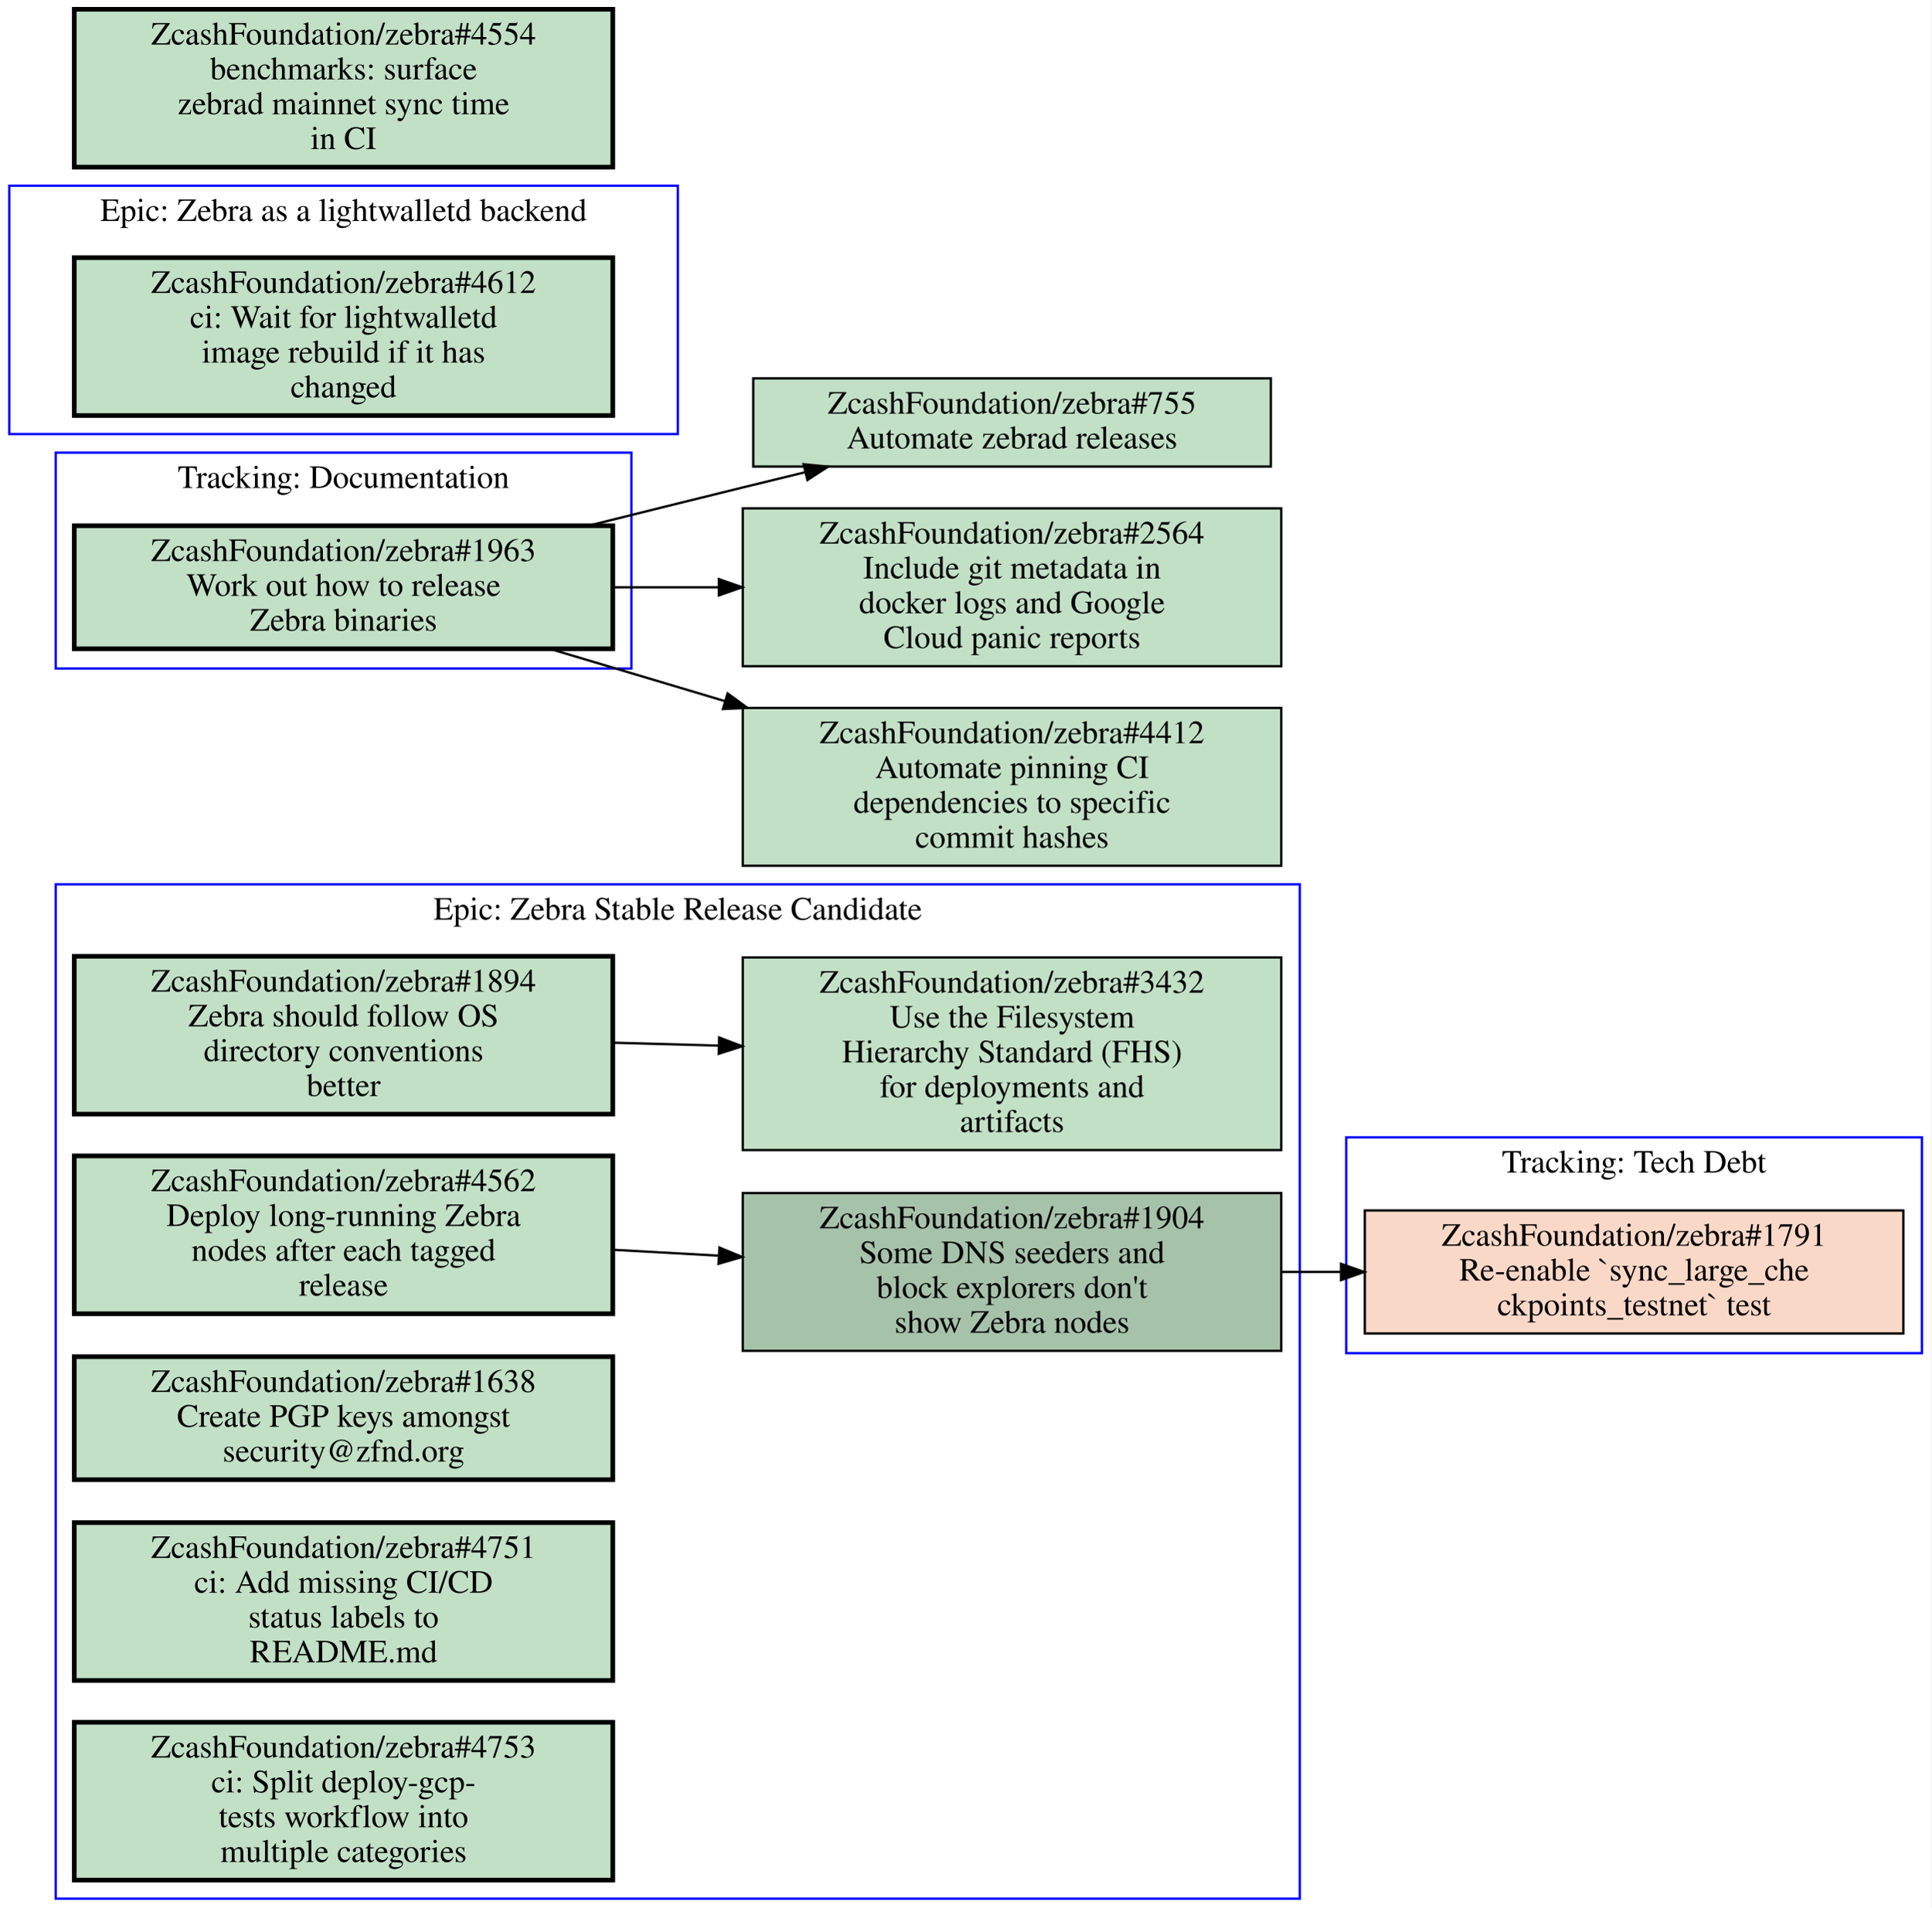
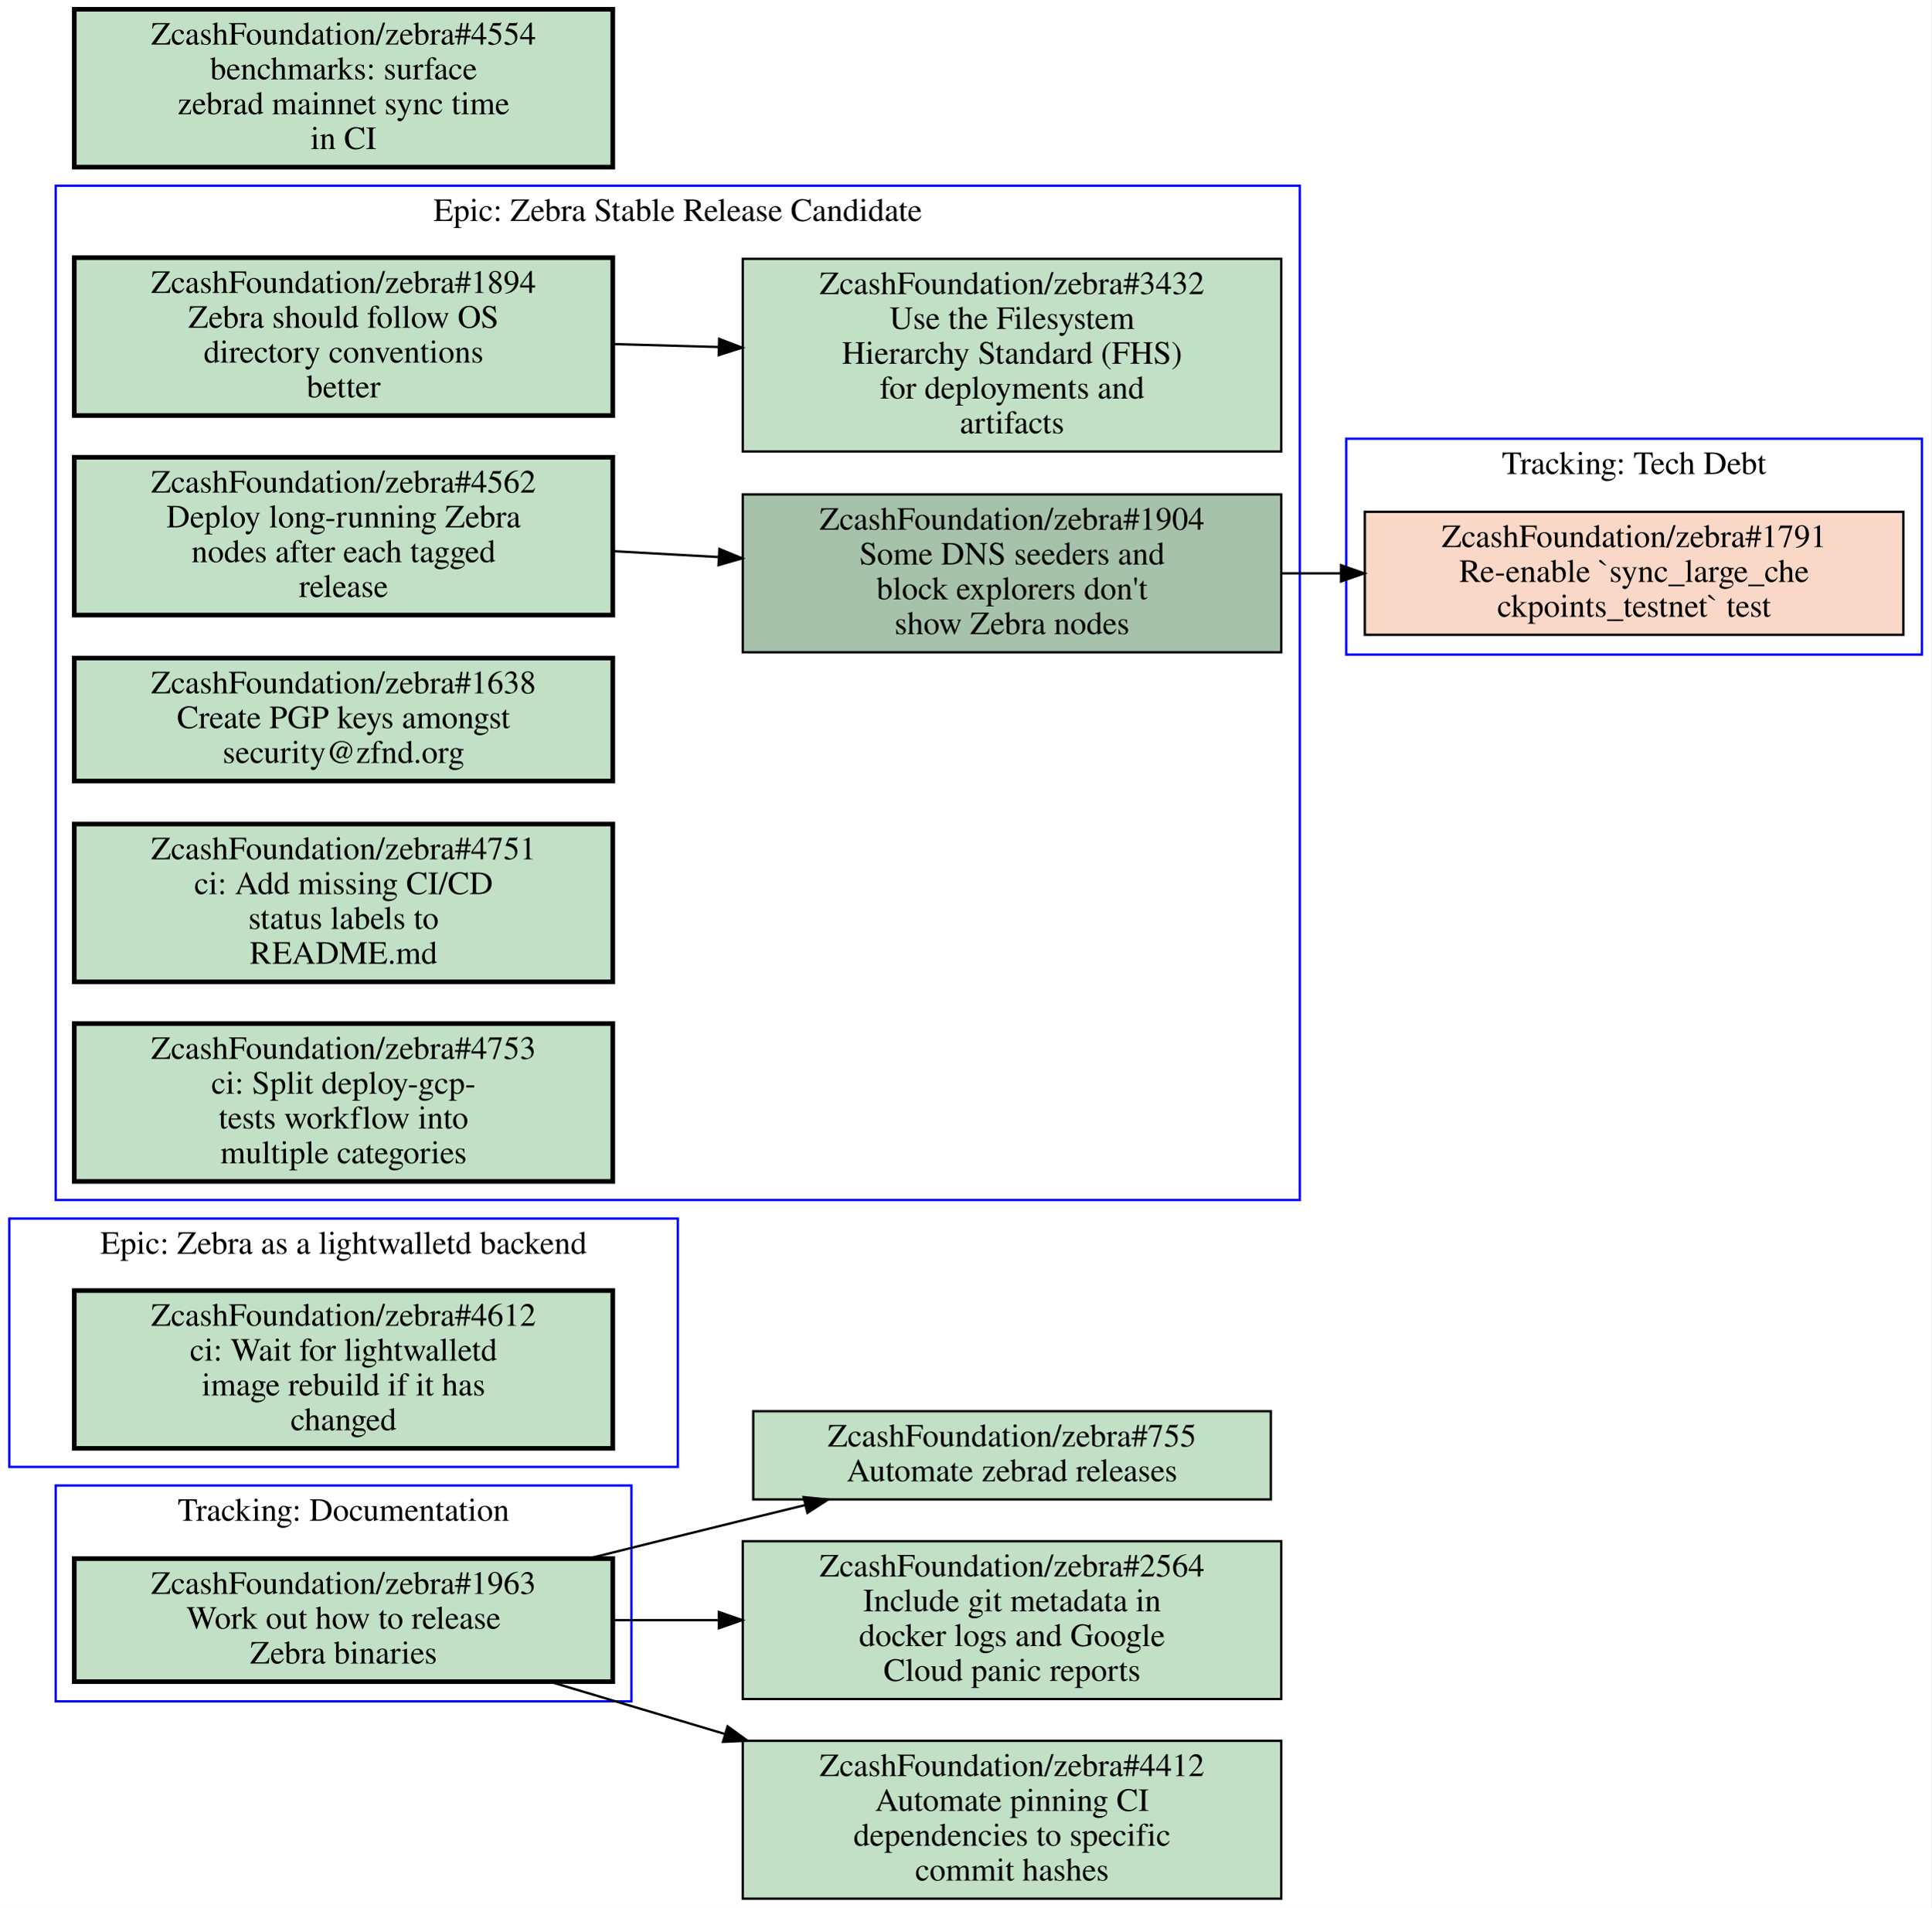
<svg xmlns="http://www.w3.org/2000/svg" xmlns:xlink="http://www.w3.org/1999/xlink" width="832pt" height="822pt" viewBox="0.00 0.00 832.00 822.00">
  <g id="graph0" class="graph" transform="scale(1 1) rotate(0) translate(4 818)">
    <polygon fill="#ffffff" stroke="transparent" points="-4,4 -4,-818 828,-818 828,4 -4,4" />
    <g id="clust1" class="cluster">
-       <polygon fill="none" stroke="#0000ff" points="576,-235 576,-328 824,-328 824,-235 576,-235" />
-       <text text-anchor="middle" x="700" y="-312.8" font-family="Times,serif" font-size="14.00" fill="#000000">Tracking: Tech Debt</text>
+       <polygon fill="none" stroke="#0000ff" points="20,-85 20,-178 268,-178 268,-85 20,-85" />
+       <text text-anchor="middle" x="144" y="-162.8" font-family="Times,serif" font-size="14.00" fill="#000000">Tracking: Documentation</text>
    </g>
    <g id="clust2" class="cluster">
-       <polygon fill="none" stroke="#0000ff" points="20,0 20,-437 556,-437 556,0 20,0" />
-       <text text-anchor="middle" x="288" y="-421.8" font-family="Times,serif" font-size="14.00" fill="#000000">Epic: Zebra Stable Release Candidate</text>
+       <polygon fill="none" stroke="#0000ff" points="20,-301 20,-738 556,-738 556,-301 20,-301" />
+       <text text-anchor="middle" x="288" y="-722.8" font-family="Times,serif" font-size="14.00" fill="#000000">Epic: Zebra Stable Release Candidate</text>
    </g>
    <g id="clust3" class="cluster">
-       <polygon fill="none" stroke="#0000ff" points="20,-530 20,-623 268,-623 268,-530 20,-530" />
-       <text text-anchor="middle" x="144" y="-607.8" font-family="Times,serif" font-size="14.00" fill="#000000">Tracking: Documentation</text>
+       <polygon fill="none" stroke="#0000ff" points="0,-186 0,-293 288,-293 288,-186 0,-186" />
+       <text text-anchor="middle" x="144" y="-277.8" font-family="Times,serif" font-size="14.00" fill="#000000">Epic: Zebra as a lightwalletd backend</text>
    </g>
    <g id="clust4" class="cluster">
-       <polygon fill="none" stroke="#0000ff" points="0,-631 0,-738 288,-738 288,-631 0,-631" />
-       <text text-anchor="middle" x="144" y="-722.8" font-family="Times,serif" font-size="14.00" fill="#000000">Epic: Zebra as a lightwalletd backend</text>
+       <polygon fill="none" stroke="#0000ff" points="576,-536 576,-629 824,-629 824,-536 576,-536" />
+       <text text-anchor="middle" x="700" y="-613.8" font-family="Times,serif" font-size="14.00" fill="#000000">Tracking: Tech Debt</text>
    </g>
-     <g id="node1" class="node closed">
+     <g id="node1" class="node open">
      <g id="a_node1">
-         <a xlink:href="https://github.com/ZcashFoundation/zebra/issues/1791" xlink:title="ZcashFoundation/zebra#1791&#10;Re-enable `sync_large_che&#10;ckpoints_testnet` test" target="_blank">
-           <polygon fill="#fad8c7" stroke="#000000" points="816,-296.5 584,-296.5 584,-243.5 816,-243.5 816,-296.5" />
-           <text text-anchor="middle" x="700" y="-281.3" font-family="Times,serif" font-size="14.00" fill="#000000">ZcashFoundation/zebra#1791</text>
-           <text text-anchor="middle" x="700" y="-266.3" font-family="Times,serif" font-size="14.00" fill="#000000">Re-enable `sync_large_che</text>
-           <text text-anchor="middle" x="700" y="-251.3" font-family="Times,serif" font-size="14.00" fill="#000000">ckpoints_testnet` test</text>
+         <a xlink:href="https://github.com/ZcashFoundation/zebra/issues/1963" xlink:title="ZcashFoundation/zebra#1963&#10;Work out how to release&#10;Zebra binaries" target="_blank">
+           <polygon fill="#c2e0c6" stroke="#000000" stroke-width="2" points="260,-146.5 28,-146.5 28,-93.5 260,-93.5 260,-146.5" />
+           <text text-anchor="middle" x="144" y="-131.3" font-family="Times,serif" font-size="14.00" fill="#000000">ZcashFoundation/zebra#1963</text>
+           <text text-anchor="middle" x="144" y="-116.3" font-family="Times,serif" font-size="14.00" fill="#000000">Work out how to release</text>
+           <text text-anchor="middle" x="144" y="-101.3" font-family="Times,serif" font-size="14.00" fill="#000000">Zebra binaries</text>
        </a>
      </g>
+     </g>
+     <g id="node11" class="node open">
+       <g id="a_node11">
+         <a xlink:href="https://github.com/ZcashFoundation/zebra/issues/755" xlink:title="ZcashFoundation/zebra#755&#10;Automate zebrad releases" target="_blank">
+           <polygon fill="#c2e0c6" stroke="#000000" points="543.5,-210 320.5,-210 320.5,-172 543.5,-172 543.5,-210" />
+           <text text-anchor="middle" x="432" y="-194.8" font-family="Times,serif" font-size="14.00" fill="#000000">ZcashFoundation/zebra#755</text>
+           <text text-anchor="middle" x="432" y="-179.8" font-family="Times,serif" font-size="14.00" fill="#000000">Automate zebrad releases</text>
+         </a>
+       </g>
+     </g>
+     <g id="edge3" class="edge">
+       <path fill="none" stroke="#000000" d="M249.48,-146.51C271.46,-152 294.48,-157.71 316,-163 324.72,-165.14 333.81,-167.36 342.89,-169.57" />
+       <polygon fill="#000000" stroke="#000000" points="342.186,-173.001 352.73,-171.96 343.839,-166.199 342.186,-173.001" />
+     </g>
+     <g id="node12" class="node open">
+       <g id="a_node12">
+         <a xlink:href="https://github.com/ZcashFoundation/zebra/issues/2564" xlink:title="ZcashFoundation/zebra#2564&#10;Include git metadata in&#10;docker logs and Google&#10;Cloud panic reports" target="_blank">
+           <polygon fill="#c2e0c6" stroke="#000000" points="548,-154 316,-154 316,-86 548,-86 548,-154" />
+           <text text-anchor="middle" x="432" y="-138.8" font-family="Times,serif" font-size="14.00" fill="#000000">ZcashFoundation/zebra#2564</text>
+           <text text-anchor="middle" x="432" y="-123.8" font-family="Times,serif" font-size="14.00" fill="#000000">Include git metadata in</text>
+           <text text-anchor="middle" x="432" y="-108.8" font-family="Times,serif" font-size="14.00" fill="#000000">docker logs and Google</text>
+           <text text-anchor="middle" x="432" y="-93.8" font-family="Times,serif" font-size="14.00" fill="#000000">Cloud panic reports</text>
+         </a>
+       </g>
+     </g>
+     <g id="edge4" class="edge">
+       <path fill="none" stroke="#000000" d="M260.31,-120C275.15,-120 290.4,-120 305.39,-120" />
+       <polygon fill="#000000" stroke="#000000" points="305.72,-123.5 315.72,-120 305.72,-116.5 305.72,-123.5" />
+     </g>
+     <g id="node13" class="node open">
+       <g id="a_node13">
+         <a xlink:href="https://github.com/ZcashFoundation/zebra/issues/4412" xlink:title="ZcashFoundation/zebra#4412&#10;Automate pinning CI&#10;dependencies to specific&#10;commit hashes" target="_blank">
+           <polygon fill="#c2e0c6" stroke="#000000" points="548,-68 316,-68 316,0 548,0 548,-68" />
+           <text text-anchor="middle" x="432" y="-52.8" font-family="Times,serif" font-size="14.00" fill="#000000">ZcashFoundation/zebra#4412</text>
+           <text text-anchor="middle" x="432" y="-37.8" font-family="Times,serif" font-size="14.00" fill="#000000">Automate pinning CI</text>
+           <text text-anchor="middle" x="432" y="-22.8" font-family="Times,serif" font-size="14.00" fill="#000000">dependencies to specific</text>
+           <text text-anchor="middle" x="432" y="-7.8" font-family="Times,serif" font-size="14.00" fill="#000000">commit hashes</text>
+         </a>
+       </g>
+     </g>
+     <g id="edge5" class="edge">
+       <path fill="none" stroke="#000000" d="M232.76,-93.495C256.65,-86.362 282.93,-78.515 308.34,-70.926" />
+       <polygon fill="#000000" stroke="#000000" points="309.45,-74.247 318.03,-68.031 307.447,-67.54 309.45,-74.247" />
    </g>
    <g id="node2" class="node open">
      <g id="a_node2">
        <a xlink:href="https://github.com/ZcashFoundation/zebra/issues/1894" xlink:title="ZcashFoundation/zebra#1894&#10;Zebra should follow OS&#10;directory conventions&#10;better" target="_blank">
-           <polygon fill="#c2e0c6" stroke="#000000" stroke-width="2" points="260,-406 28,-406 28,-338 260,-338 260,-406" />
-           <text text-anchor="middle" x="144" y="-390.8" font-family="Times,serif" font-size="14.00" fill="#000000">ZcashFoundation/zebra#1894</text>
-           <text text-anchor="middle" x="144" y="-375.8" font-family="Times,serif" font-size="14.00" fill="#000000">Zebra should follow OS</text>
-           <text text-anchor="middle" x="144" y="-360.8" font-family="Times,serif" font-size="14.00" fill="#000000">directory conventions</text>
-           <text text-anchor="middle" x="144" y="-345.8" font-family="Times,serif" font-size="14.00" fill="#000000">better</text>
+           <polygon fill="#c2e0c6" stroke="#000000" stroke-width="2" points="260,-707 28,-707 28,-639 260,-639 260,-707" />
+           <text text-anchor="middle" x="144" y="-691.8" font-family="Times,serif" font-size="14.00" fill="#000000">ZcashFoundation/zebra#1894</text>
+           <text text-anchor="middle" x="144" y="-676.8" font-family="Times,serif" font-size="14.00" fill="#000000">Zebra should follow OS</text>
+           <text text-anchor="middle" x="144" y="-661.8" font-family="Times,serif" font-size="14.00" fill="#000000">directory conventions</text>
+           <text text-anchor="middle" x="144" y="-646.8" font-family="Times,serif" font-size="14.00" fill="#000000">better</text>
        </a>
      </g>
    </g>
    <g id="node3" class="node open">
      <g id="a_node3">
        <a xlink:href="https://github.com/ZcashFoundation/zebra/issues/3432" xlink:title="ZcashFoundation/zebra#3432&#10;Use the Filesystem&#10;Hierarchy Standard (FHS)&#10;for deployments and&#10;artifacts" target="_blank">
-           <polygon fill="#c2e0c6" stroke="#000000" points="548,-405.5 316,-405.5 316,-322.5 548,-322.5 548,-405.5" />
-           <text text-anchor="middle" x="432" y="-390.3" font-family="Times,serif" font-size="14.00" fill="#000000">ZcashFoundation/zebra#3432</text>
-           <text text-anchor="middle" x="432" y="-375.3" font-family="Times,serif" font-size="14.00" fill="#000000">Use the Filesystem</text>
-           <text text-anchor="middle" x="432" y="-360.3" font-family="Times,serif" font-size="14.00" fill="#000000">Hierarchy Standard (FHS)</text>
-           <text text-anchor="middle" x="432" y="-345.3" font-family="Times,serif" font-size="14.00" fill="#000000">for deployments and</text>
-           <text text-anchor="middle" x="432" y="-330.3" font-family="Times,serif" font-size="14.00" fill="#000000">artifacts</text>
+           <polygon fill="#c2e0c6" stroke="#000000" points="548,-706.5 316,-706.5 316,-623.5 548,-623.5 548,-706.5" />
+           <text text-anchor="middle" x="432" y="-691.3" font-family="Times,serif" font-size="14.00" fill="#000000">ZcashFoundation/zebra#3432</text>
+           <text text-anchor="middle" x="432" y="-676.3" font-family="Times,serif" font-size="14.00" fill="#000000">Use the Filesystem</text>
+           <text text-anchor="middle" x="432" y="-661.3" font-family="Times,serif" font-size="14.00" fill="#000000">Hierarchy Standard (FHS)</text>
+           <text text-anchor="middle" x="432" y="-646.3" font-family="Times,serif" font-size="14.00" fill="#000000">for deployments and</text>
+           <text text-anchor="middle" x="432" y="-631.3" font-family="Times,serif" font-size="14.00" fill="#000000">artifacts</text>
        </a>
      </g>
    </g>
    <g id="edge1" class="edge">
-       <path fill="none" stroke="#000000" d="M260.31,-368.77C275.15,-368.36 290.4,-367.93 305.39,-367.52" />
-       <polygon fill="#000000" stroke="#000000" points="305.822,-371.009 315.72,-367.23 305.626,-364.012 305.822,-371.009" />
+       <path fill="none" stroke="#000000" d="M260.31,-669.77C275.15,-669.36 290.4,-668.93 305.39,-668.52" />
+       <polygon fill="#000000" stroke="#000000" points="305.822,-672.009 315.72,-668.23 305.626,-665.012 305.822,-672.009" />
    </g>
    <g id="node4" class="node open">
      <g id="a_node4">
        <a xlink:href="https://github.com/ZcashFoundation/zebra/issues/1904" xlink:title="ZcashFoundation/zebra#1904&#10;Some DNS seeders and&#10;block explorers don't&#10;show Zebra nodes" target="_blank">
-           <polygon fill="#a7c2aa" stroke="#000000" points="548,-304 316,-304 316,-236 548,-236 548,-304" />
-           <text text-anchor="middle" x="432" y="-288.8" font-family="Times,serif" font-size="14.00" fill="#000000">ZcashFoundation/zebra#1904</text>
-           <text text-anchor="middle" x="432" y="-273.8" font-family="Times,serif" font-size="14.00" fill="#000000">Some DNS seeders and</text>
-           <text text-anchor="middle" x="432" y="-258.8" font-family="Times,serif" font-size="14.00" fill="#000000">block explorers don't</text>
-           <text text-anchor="middle" x="432" y="-243.8" font-family="Times,serif" font-size="14.00" fill="#000000">show Zebra nodes</text>
+           <polygon fill="#a7c2aa" stroke="#000000" points="548,-605 316,-605 316,-537 548,-537 548,-605" />
+           <text text-anchor="middle" x="432" y="-589.8" font-family="Times,serif" font-size="14.00" fill="#000000">ZcashFoundation/zebra#1904</text>
+           <text text-anchor="middle" x="432" y="-574.8" font-family="Times,serif" font-size="14.00" fill="#000000">Some DNS seeders and</text>
+           <text text-anchor="middle" x="432" y="-559.8" font-family="Times,serif" font-size="14.00" fill="#000000">block explorers don't</text>
+           <text text-anchor="middle" x="432" y="-544.8" font-family="Times,serif" font-size="14.00" fill="#000000">show Zebra nodes</text>
        </a>
      </g>
    </g>
-     <g id="edge3" class="edge">
-       <path fill="none" stroke="#000000" d="M548.38,-270C556.71,-270 565.14,-270 573.53,-270" />
-       <polygon fill="#000000" stroke="#000000" points="573.74,-273.5 583.74,-270 573.74,-266.5 573.74,-273.5" />
+     <g id="node10" class="node closed">
+       <g id="a_node10">
+         <a xlink:href="https://github.com/ZcashFoundation/zebra/issues/1791" xlink:title="ZcashFoundation/zebra#1791&#10;Re-enable `sync_large_che&#10;ckpoints_testnet` test" target="_blank">
+           <polygon fill="#fad8c7" stroke="#000000" points="816,-597.5 584,-597.5 584,-544.5 816,-544.5 816,-597.5" />
+           <text text-anchor="middle" x="700" y="-582.3" font-family="Times,serif" font-size="14.00" fill="#000000">ZcashFoundation/zebra#1791</text>
+           <text text-anchor="middle" x="700" y="-567.3" font-family="Times,serif" font-size="14.00" fill="#000000">Re-enable `sync_large_che</text>
+           <text text-anchor="middle" x="700" y="-552.3" font-family="Times,serif" font-size="14.00" fill="#000000">ckpoints_testnet` test</text>
+         </a>
+       </g>
+     </g>
+     <g id="edge6" class="edge">
+       <path fill="none" stroke="#000000" d="M548.38,-571C556.71,-571 565.14,-571 573.53,-571" />
+       <polygon fill="#000000" stroke="#000000" points="573.74,-574.5 583.74,-571 573.74,-567.5 573.74,-574.5" />
    </g>
    <g id="node5" class="node open">
      <g id="a_node5">
        <a xlink:href="https://github.com/ZcashFoundation/zebra/issues/4562" xlink:title="ZcashFoundation/zebra#4562&#10;Deploy long-running Zebra&#10;nodes after each tagged&#10;release" target="_blank">
-           <polygon fill="#c2e0c6" stroke="#000000" stroke-width="2" points="260,-320 28,-320 28,-252 260,-252 260,-320" />
-           <text text-anchor="middle" x="144" y="-304.8" font-family="Times,serif" font-size="14.00" fill="#000000">ZcashFoundation/zebra#4562</text>
-           <text text-anchor="middle" x="144" y="-289.8" font-family="Times,serif" font-size="14.00" fill="#000000">Deploy long-running Zebra</text>
-           <text text-anchor="middle" x="144" y="-274.8" font-family="Times,serif" font-size="14.00" fill="#000000">nodes after each tagged</text>
-           <text text-anchor="middle" x="144" y="-259.8" font-family="Times,serif" font-size="14.00" fill="#000000">release</text>
+           <polygon fill="#c2e0c6" stroke="#000000" stroke-width="2" points="260,-621 28,-621 28,-553 260,-553 260,-621" />
+           <text text-anchor="middle" x="144" y="-605.8" font-family="Times,serif" font-size="14.00" fill="#000000">ZcashFoundation/zebra#4562</text>
+           <text text-anchor="middle" x="144" y="-590.8" font-family="Times,serif" font-size="14.00" fill="#000000">Deploy long-running Zebra</text>
+           <text text-anchor="middle" x="144" y="-575.8" font-family="Times,serif" font-size="14.00" fill="#000000">nodes after each tagged</text>
+           <text text-anchor="middle" x="144" y="-560.8" font-family="Times,serif" font-size="14.00" fill="#000000">release</text>
        </a>
      </g>
    </g>
    <g id="edge2" class="edge">
-       <path fill="none" stroke="#000000" d="M260.31,-279.54C275.15,-278.71 290.4,-277.87 305.39,-277.03" />
-       <polygon fill="#000000" stroke="#000000" points="305.928,-280.506 315.72,-276.46 305.542,-273.516 305.928,-280.506" />
+       <path fill="none" stroke="#000000" d="M260.31,-580.54C275.15,-579.71 290.4,-578.87 305.39,-578.03" />
+       <polygon fill="#000000" stroke="#000000" points="305.928,-581.506 315.72,-577.46 305.542,-574.516 305.928,-581.506" />
    </g>
    <g id="node6" class="node open">
      <g id="a_node6">
        <a xlink:href="https://github.com/ZcashFoundation/zebra/issues/1638" xlink:title="ZcashFoundation/zebra#1638&#10;Create PGP keys amongst&#10;security@zfnd.org" target="_blank">
-           <polygon fill="#c2e0c6" stroke="#000000" stroke-width="2" points="260,-233.5 28,-233.5 28,-180.5 260,-180.5 260,-233.5" />
-           <text text-anchor="middle" x="144" y="-218.3" font-family="Times,serif" font-size="14.00" fill="#000000">ZcashFoundation/zebra#1638</text>
-           <text text-anchor="middle" x="144" y="-203.3" font-family="Times,serif" font-size="14.00" fill="#000000">Create PGP keys amongst</text>
-           <text text-anchor="middle" x="144" y="-188.3" font-family="Times,serif" font-size="14.00" fill="#000000">security@zfnd.org</text>
+           <polygon fill="#c2e0c6" stroke="#000000" stroke-width="2" points="260,-534.5 28,-534.5 28,-481.5 260,-481.5 260,-534.5" />
+           <text text-anchor="middle" x="144" y="-519.3" font-family="Times,serif" font-size="14.00" fill="#000000">ZcashFoundation/zebra#1638</text>
+           <text text-anchor="middle" x="144" y="-504.3" font-family="Times,serif" font-size="14.00" fill="#000000">Create PGP keys amongst</text>
+           <text text-anchor="middle" x="144" y="-489.3" font-family="Times,serif" font-size="14.00" fill="#000000">security@zfnd.org</text>
        </a>
      </g>
    </g>
    <g id="node7" class="node open">
      <g id="a_node7">
        <a xlink:href="https://github.com/ZcashFoundation/zebra/issues/4751" xlink:title="ZcashFoundation/zebra#4751&#10;ci: Add missing CI/CD&#10;status labels to&#10;README.md" target="_blank">
-           <polygon fill="#c2e0c6" stroke="#000000" stroke-width="2" points="260,-162 28,-162 28,-94 260,-94 260,-162" />
-           <text text-anchor="middle" x="144" y="-146.8" font-family="Times,serif" font-size="14.00" fill="#000000">ZcashFoundation/zebra#4751</text>
-           <text text-anchor="middle" x="144" y="-131.8" font-family="Times,serif" font-size="14.00" fill="#000000">ci: Add missing CI/CD</text>
-           <text text-anchor="middle" x="144" y="-116.8" font-family="Times,serif" font-size="14.00" fill="#000000">status labels to</text>
-           <text text-anchor="middle" x="144" y="-101.8" font-family="Times,serif" font-size="14.00" fill="#000000">README.md</text>
+           <polygon fill="#c2e0c6" stroke="#000000" stroke-width="2" points="260,-463 28,-463 28,-395 260,-395 260,-463" />
+           <text text-anchor="middle" x="144" y="-447.8" font-family="Times,serif" font-size="14.00" fill="#000000">ZcashFoundation/zebra#4751</text>
+           <text text-anchor="middle" x="144" y="-432.8" font-family="Times,serif" font-size="14.00" fill="#000000">ci: Add missing CI/CD</text>
+           <text text-anchor="middle" x="144" y="-417.8" font-family="Times,serif" font-size="14.00" fill="#000000">status labels to</text>
+           <text text-anchor="middle" x="144" y="-402.8" font-family="Times,serif" font-size="14.00" fill="#000000">README.md</text>
        </a>
      </g>
    </g>
    <g id="node8" class="node open">
      <g id="a_node8">
        <a xlink:href="https://github.com/ZcashFoundation/zebra/issues/4753" xlink:title="ZcashFoundation/zebra#4753&#10;ci: Split deploy-gcp-&#10;tests workflow into&#10;multiple categories" target="_blank">
-           <polygon fill="#c2e0c6" stroke="#000000" stroke-width="2" points="260,-76 28,-76 28,-8 260,-8 260,-76" />
-           <text text-anchor="middle" x="144" y="-60.8" font-family="Times,serif" font-size="14.00" fill="#000000">ZcashFoundation/zebra#4753</text>
-           <text text-anchor="middle" x="144" y="-45.8" font-family="Times,serif" font-size="14.00" fill="#000000">ci: Split deploy-gcp-</text>
-           <text text-anchor="middle" x="144" y="-30.8" font-family="Times,serif" font-size="14.00" fill="#000000">tests workflow into</text>
-           <text text-anchor="middle" x="144" y="-15.8" font-family="Times,serif" font-size="14.00" fill="#000000">multiple categories</text>
+           <polygon fill="#c2e0c6" stroke="#000000" stroke-width="2" points="260,-377 28,-377 28,-309 260,-309 260,-377" />
+           <text text-anchor="middle" x="144" y="-361.8" font-family="Times,serif" font-size="14.00" fill="#000000">ZcashFoundation/zebra#4753</text>
+           <text text-anchor="middle" x="144" y="-346.8" font-family="Times,serif" font-size="14.00" fill="#000000">ci: Split deploy-gcp-</text>
+           <text text-anchor="middle" x="144" y="-331.8" font-family="Times,serif" font-size="14.00" fill="#000000">tests workflow into</text>
+           <text text-anchor="middle" x="144" y="-316.8" font-family="Times,serif" font-size="14.00" fill="#000000">multiple categories</text>
        </a>
      </g>
    </g>
    <g id="node9" class="node open">
      <g id="a_node9">
-         <a xlink:href="https://github.com/ZcashFoundation/zebra/issues/1963" xlink:title="ZcashFoundation/zebra#1963&#10;Work out how to release&#10;Zebra binaries" target="_blank">
-           <polygon fill="#c2e0c6" stroke="#000000" stroke-width="2" points="260,-591.5 28,-591.5 28,-538.5 260,-538.5 260,-591.5" />
-           <text text-anchor="middle" x="144" y="-576.3" font-family="Times,serif" font-size="14.00" fill="#000000">ZcashFoundation/zebra#1963</text>
-           <text text-anchor="middle" x="144" y="-561.3" font-family="Times,serif" font-size="14.00" fill="#000000">Work out how to release</text>
-           <text text-anchor="middle" x="144" y="-546.3" font-family="Times,serif" font-size="14.00" fill="#000000">Zebra binaries</text>
-         </a>
-       </g>
-     </g>
-     <g id="node11" class="node open">
-       <g id="a_node11">
-         <a xlink:href="https://github.com/ZcashFoundation/zebra/issues/755" xlink:title="ZcashFoundation/zebra#755&#10;Automate zebrad releases" target="_blank">
-           <polygon fill="#c2e0c6" stroke="#000000" points="543.5,-655 320.5,-655 320.5,-617 543.5,-617 543.5,-655" />
-           <text text-anchor="middle" x="432" y="-639.8" font-family="Times,serif" font-size="14.00" fill="#000000">ZcashFoundation/zebra#755</text>
-           <text text-anchor="middle" x="432" y="-624.8" font-family="Times,serif" font-size="14.00" fill="#000000">Automate zebrad releases</text>
-         </a>
-       </g>
-     </g>
-     <g id="edge4" class="edge">
-       <path fill="none" stroke="#000000" d="M249.48,-591.51C271.46,-597 294.48,-602.71 316,-608 324.72,-610.14 333.81,-612.36 342.89,-614.57" />
-       <polygon fill="#000000" stroke="#000000" points="342.186,-618.001 352.73,-616.96 343.839,-611.199 342.186,-618.001" />
-     </g>
-     <g id="node12" class="node open">
-       <g id="a_node12">
-         <a xlink:href="https://github.com/ZcashFoundation/zebra/issues/2564" xlink:title="ZcashFoundation/zebra#2564&#10;Include git metadata in&#10;docker logs and Google&#10;Cloud panic reports" target="_blank">
-           <polygon fill="#c2e0c6" stroke="#000000" points="548,-599 316,-599 316,-531 548,-531 548,-599" />
-           <text text-anchor="middle" x="432" y="-583.8" font-family="Times,serif" font-size="14.00" fill="#000000">ZcashFoundation/zebra#2564</text>
-           <text text-anchor="middle" x="432" y="-568.8" font-family="Times,serif" font-size="14.00" fill="#000000">Include git metadata in</text>
-           <text text-anchor="middle" x="432" y="-553.8" font-family="Times,serif" font-size="14.00" fill="#000000">docker logs and Google</text>
-           <text text-anchor="middle" x="432" y="-538.8" font-family="Times,serif" font-size="14.00" fill="#000000">Cloud panic reports</text>
-         </a>
-       </g>
-     </g>
-     <g id="edge5" class="edge">
-       <path fill="none" stroke="#000000" d="M260.31,-565C275.15,-565 290.4,-565 305.39,-565" />
-       <polygon fill="#000000" stroke="#000000" points="305.72,-568.5 315.72,-565 305.72,-561.5 305.72,-568.5" />
-     </g>
-     <g id="node13" class="node open">
-       <g id="a_node13">
-         <a xlink:href="https://github.com/ZcashFoundation/zebra/issues/4412" xlink:title="ZcashFoundation/zebra#4412&#10;Automate pinning CI&#10;dependencies to specific&#10;commit hashes" target="_blank">
-           <polygon fill="#c2e0c6" stroke="#000000" points="548,-513 316,-513 316,-445 548,-445 548,-513" />
-           <text text-anchor="middle" x="432" y="-497.8" font-family="Times,serif" font-size="14.00" fill="#000000">ZcashFoundation/zebra#4412</text>
-           <text text-anchor="middle" x="432" y="-482.8" font-family="Times,serif" font-size="14.00" fill="#000000">Automate pinning CI</text>
-           <text text-anchor="middle" x="432" y="-467.8" font-family="Times,serif" font-size="14.00" fill="#000000">dependencies to specific</text>
-           <text text-anchor="middle" x="432" y="-452.8" font-family="Times,serif" font-size="14.00" fill="#000000">commit hashes</text>
-         </a>
-       </g>
-     </g>
-     <g id="edge6" class="edge">
-       <path fill="none" stroke="#000000" d="M232.76,-538.5C256.65,-531.36 282.93,-523.52 308.34,-515.93" />
-       <polygon fill="#000000" stroke="#000000" points="309.453,-519.25 318.03,-513.03 307.446,-512.544 309.453,-519.25" />
-     </g>
-     <g id="node10" class="node open">
-       <g id="a_node10">
        <a xlink:href="https://github.com/ZcashFoundation/zebra/issues/4612" xlink:title="ZcashFoundation/zebra#4612&#10;ci: Wait for lightwalletd&#10;image rebuild if it has&#10;changed" target="_blank">
-           <polygon fill="#c2e0c6" stroke="#000000" stroke-width="2" points="260,-707 28,-707 28,-639 260,-639 260,-707" />
-           <text text-anchor="middle" x="144" y="-691.8" font-family="Times,serif" font-size="14.00" fill="#000000">ZcashFoundation/zebra#4612</text>
-           <text text-anchor="middle" x="144" y="-676.8" font-family="Times,serif" font-size="14.00" fill="#000000">ci: Wait for lightwalletd</text>
-           <text text-anchor="middle" x="144" y="-661.8" font-family="Times,serif" font-size="14.00" fill="#000000">image rebuild if it has</text>
-           <text text-anchor="middle" x="144" y="-646.8" font-family="Times,serif" font-size="14.00" fill="#000000">changed</text>
+           <polygon fill="#c2e0c6" stroke="#000000" stroke-width="2" points="260,-262 28,-262 28,-194 260,-194 260,-262" />
+           <text text-anchor="middle" x="144" y="-246.8" font-family="Times,serif" font-size="14.00" fill="#000000">ZcashFoundation/zebra#4612</text>
+           <text text-anchor="middle" x="144" y="-231.8" font-family="Times,serif" font-size="14.00" fill="#000000">ci: Wait for lightwalletd</text>
+           <text text-anchor="middle" x="144" y="-216.8" font-family="Times,serif" font-size="14.00" fill="#000000">image rebuild if it has</text>
+           <text text-anchor="middle" x="144" y="-201.8" font-family="Times,serif" font-size="14.00" fill="#000000">changed</text>
        </a>
      </g>
    </g>
    <g id="node14" class="node open">
      <g id="a_node14">
        <a xlink:href="https://github.com/ZcashFoundation/zebra/issues/4554" xlink:title="ZcashFoundation/zebra#4554&#10;benchmarks: surface&#10;zebrad mainnet sync time&#10;in CI" target="_blank">
          <polygon fill="#c2e0c6" stroke="#000000" stroke-width="2" points="260,-814 28,-814 28,-746 260,-746 260,-814" />
          <text text-anchor="middle" x="144" y="-798.8" font-family="Times,serif" font-size="14.00" fill="#000000">ZcashFoundation/zebra#4554</text>
          <text text-anchor="middle" x="144" y="-783.8" font-family="Times,serif" font-size="14.00" fill="#000000">benchmarks: surface</text>
          <text text-anchor="middle" x="144" y="-768.8" font-family="Times,serif" font-size="14.00" fill="#000000">zebrad mainnet sync time</text>
          <text text-anchor="middle" x="144" y="-753.8" font-family="Times,serif" font-size="14.00" fill="#000000">in CI</text>
        </a>
      </g>
    </g>
  </g>
</svg>
